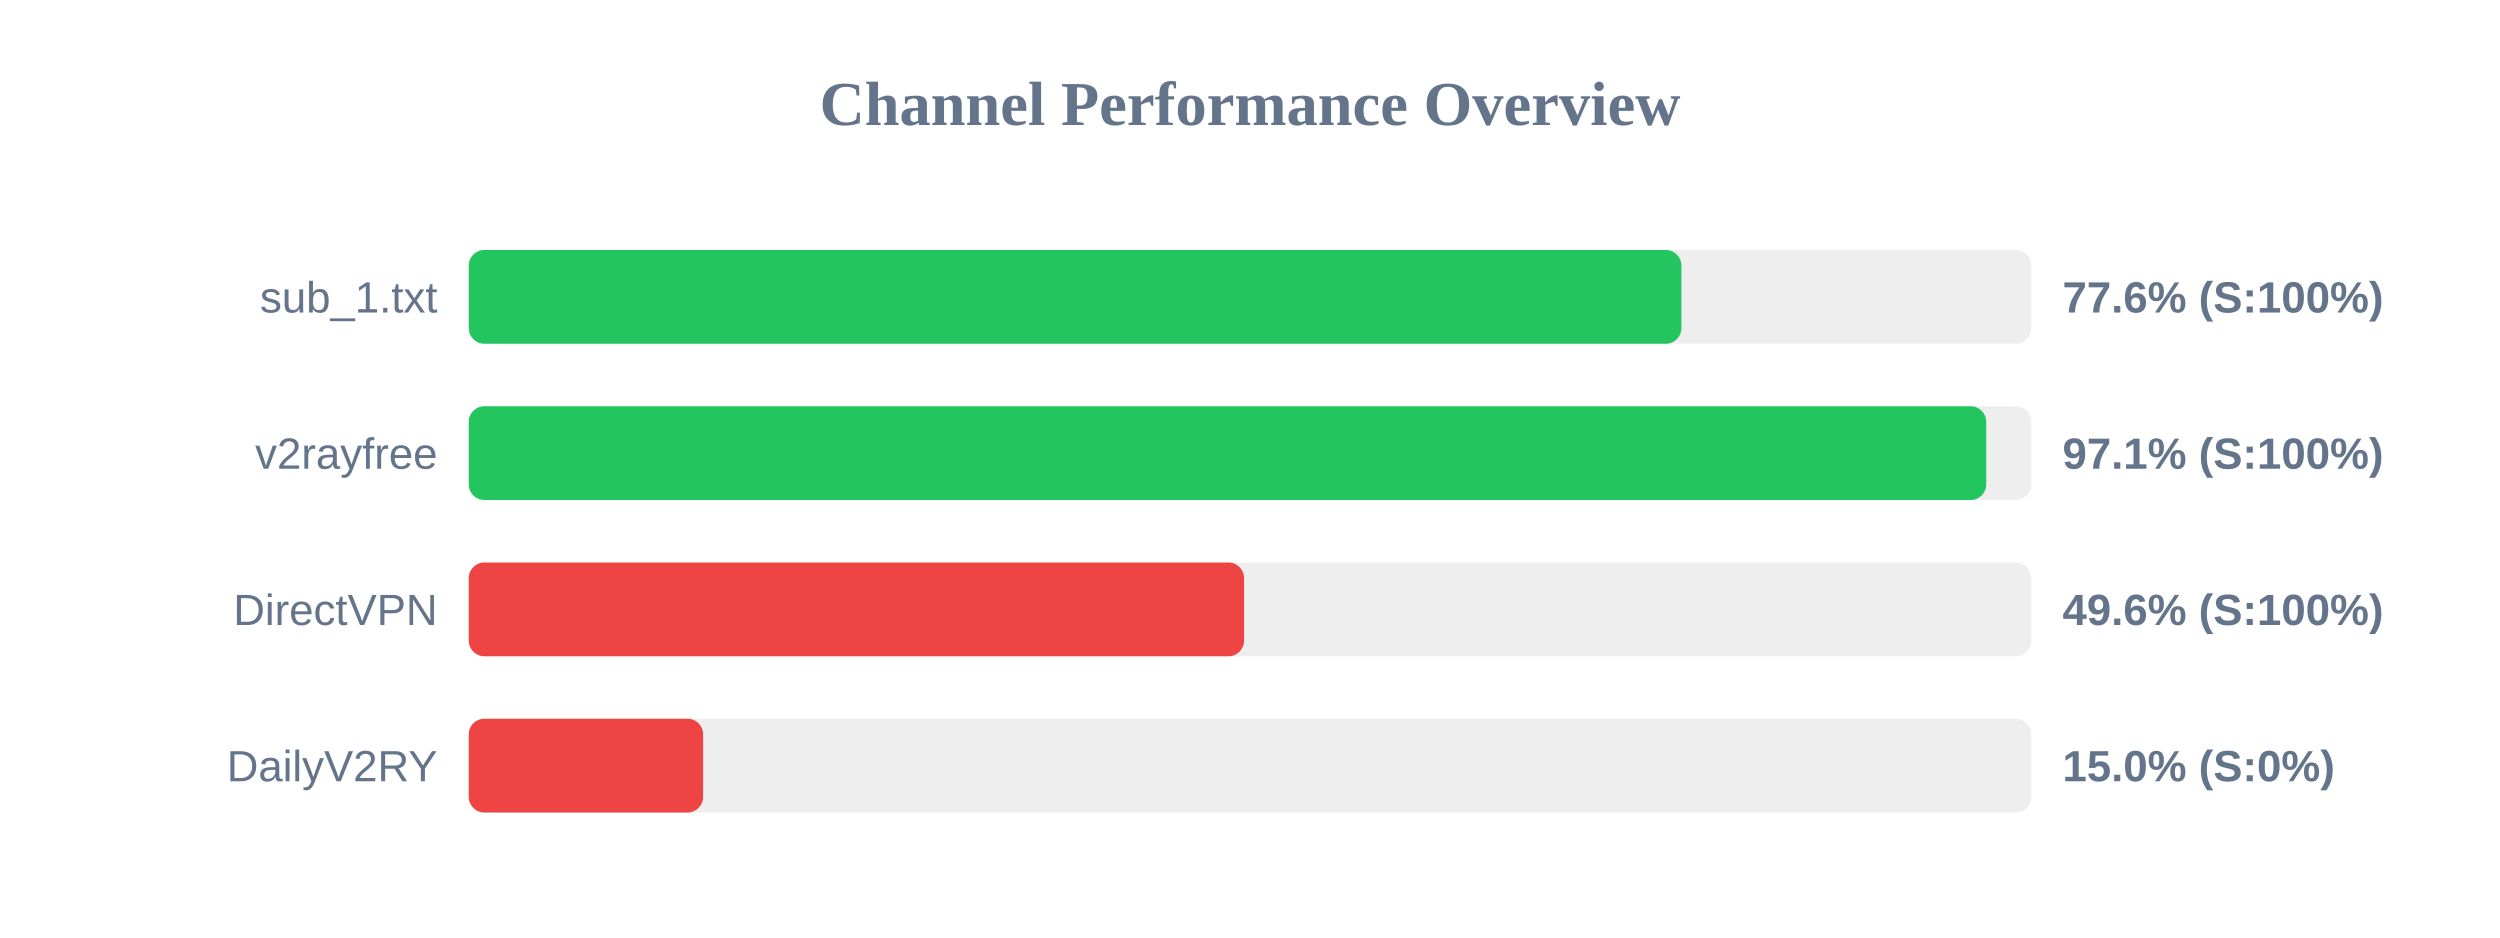
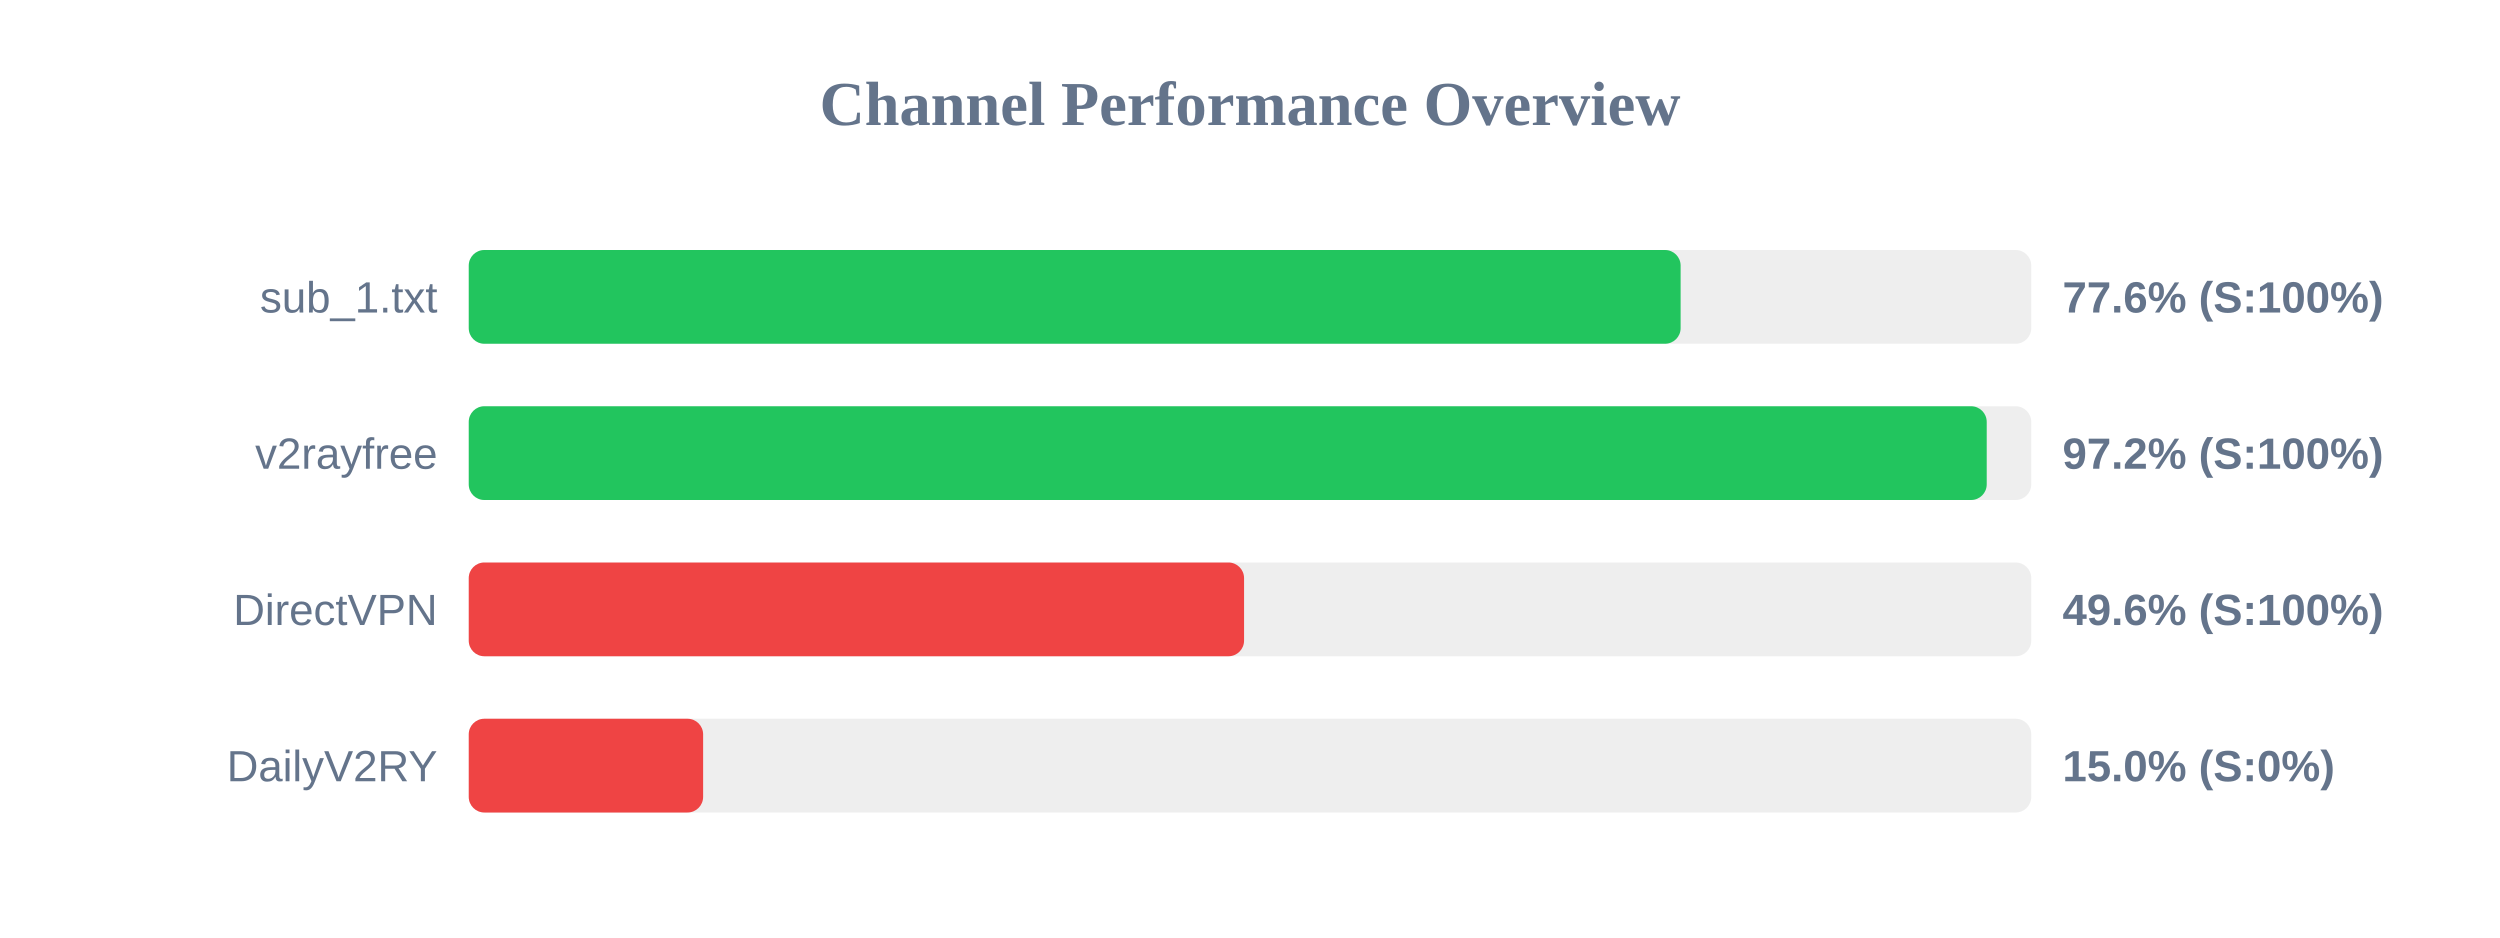
<svg xmlns="http://www.w3.org/2000/svg" width="800" height="300" version="1.1">
  <style>
        .row { font: 14px Arial; fill: #64748b; }
        .score { font: bold 14px Arial; fill: #64748b; }
    </style>
  <text x="400" y="40" text-anchor="middle" font-size="20px" font-weight="bold" fill="#64748b">Channel Performance Overview</text>
  <rect x="150" y="80" width="500" height="30" fill="#eee" rx="5" />
-   <rect x="150" y="80" width="388.05" height="30" fill="#22c55e" rx="5" />
+   <rect x="150" y="80" width="387.8" height="30" fill="#22c55e" rx="5" />
  <text x="140" y="100" text-anchor="end" class="row">sub_1.txt</text>
  <text x="660" y="100" text-anchor="start" class="score">77.6% (S:100%)</text>
  <rect x="150" y="130" width="500" height="30" fill="#eee" rx="5" />
-   <rect x="150" y="130" width="485.6" height="30" fill="#22c55e" rx="5" />
+   <rect x="150" y="130" width="485.75" height="30" fill="#22c55e" rx="5" />
  <text x="140" y="150" text-anchor="end" class="row">v2rayfree</text>
-   <text x="660" y="150" text-anchor="start" class="score">97.1% (S:100%)</text>
+   <text x="660" y="150" text-anchor="start" class="score">97.2% (S:100%)</text>
  <rect x="150" y="180" width="500" height="30" fill="#eee" rx="5" />
  <rect x="150" y="180" width="248.1" height="30" fill="#ef4444" rx="5" />
  <text x="140" y="200" text-anchor="end" class="row">DirectVPN</text>
  <text x="660" y="200" text-anchor="start" class="score">49.6% (S:100%)</text>
  <rect x="150" y="230" width="500" height="30" fill="#eee" rx="5" />
  <rect x="150" y="230" width="75.0" height="30" fill="#ef4444" rx="5" />
  <text x="140" y="250" text-anchor="end" class="row">DailyV2RY</text>
  <text x="660" y="250" text-anchor="start" class="score">15.0% (S:0%)</text>
</svg>
